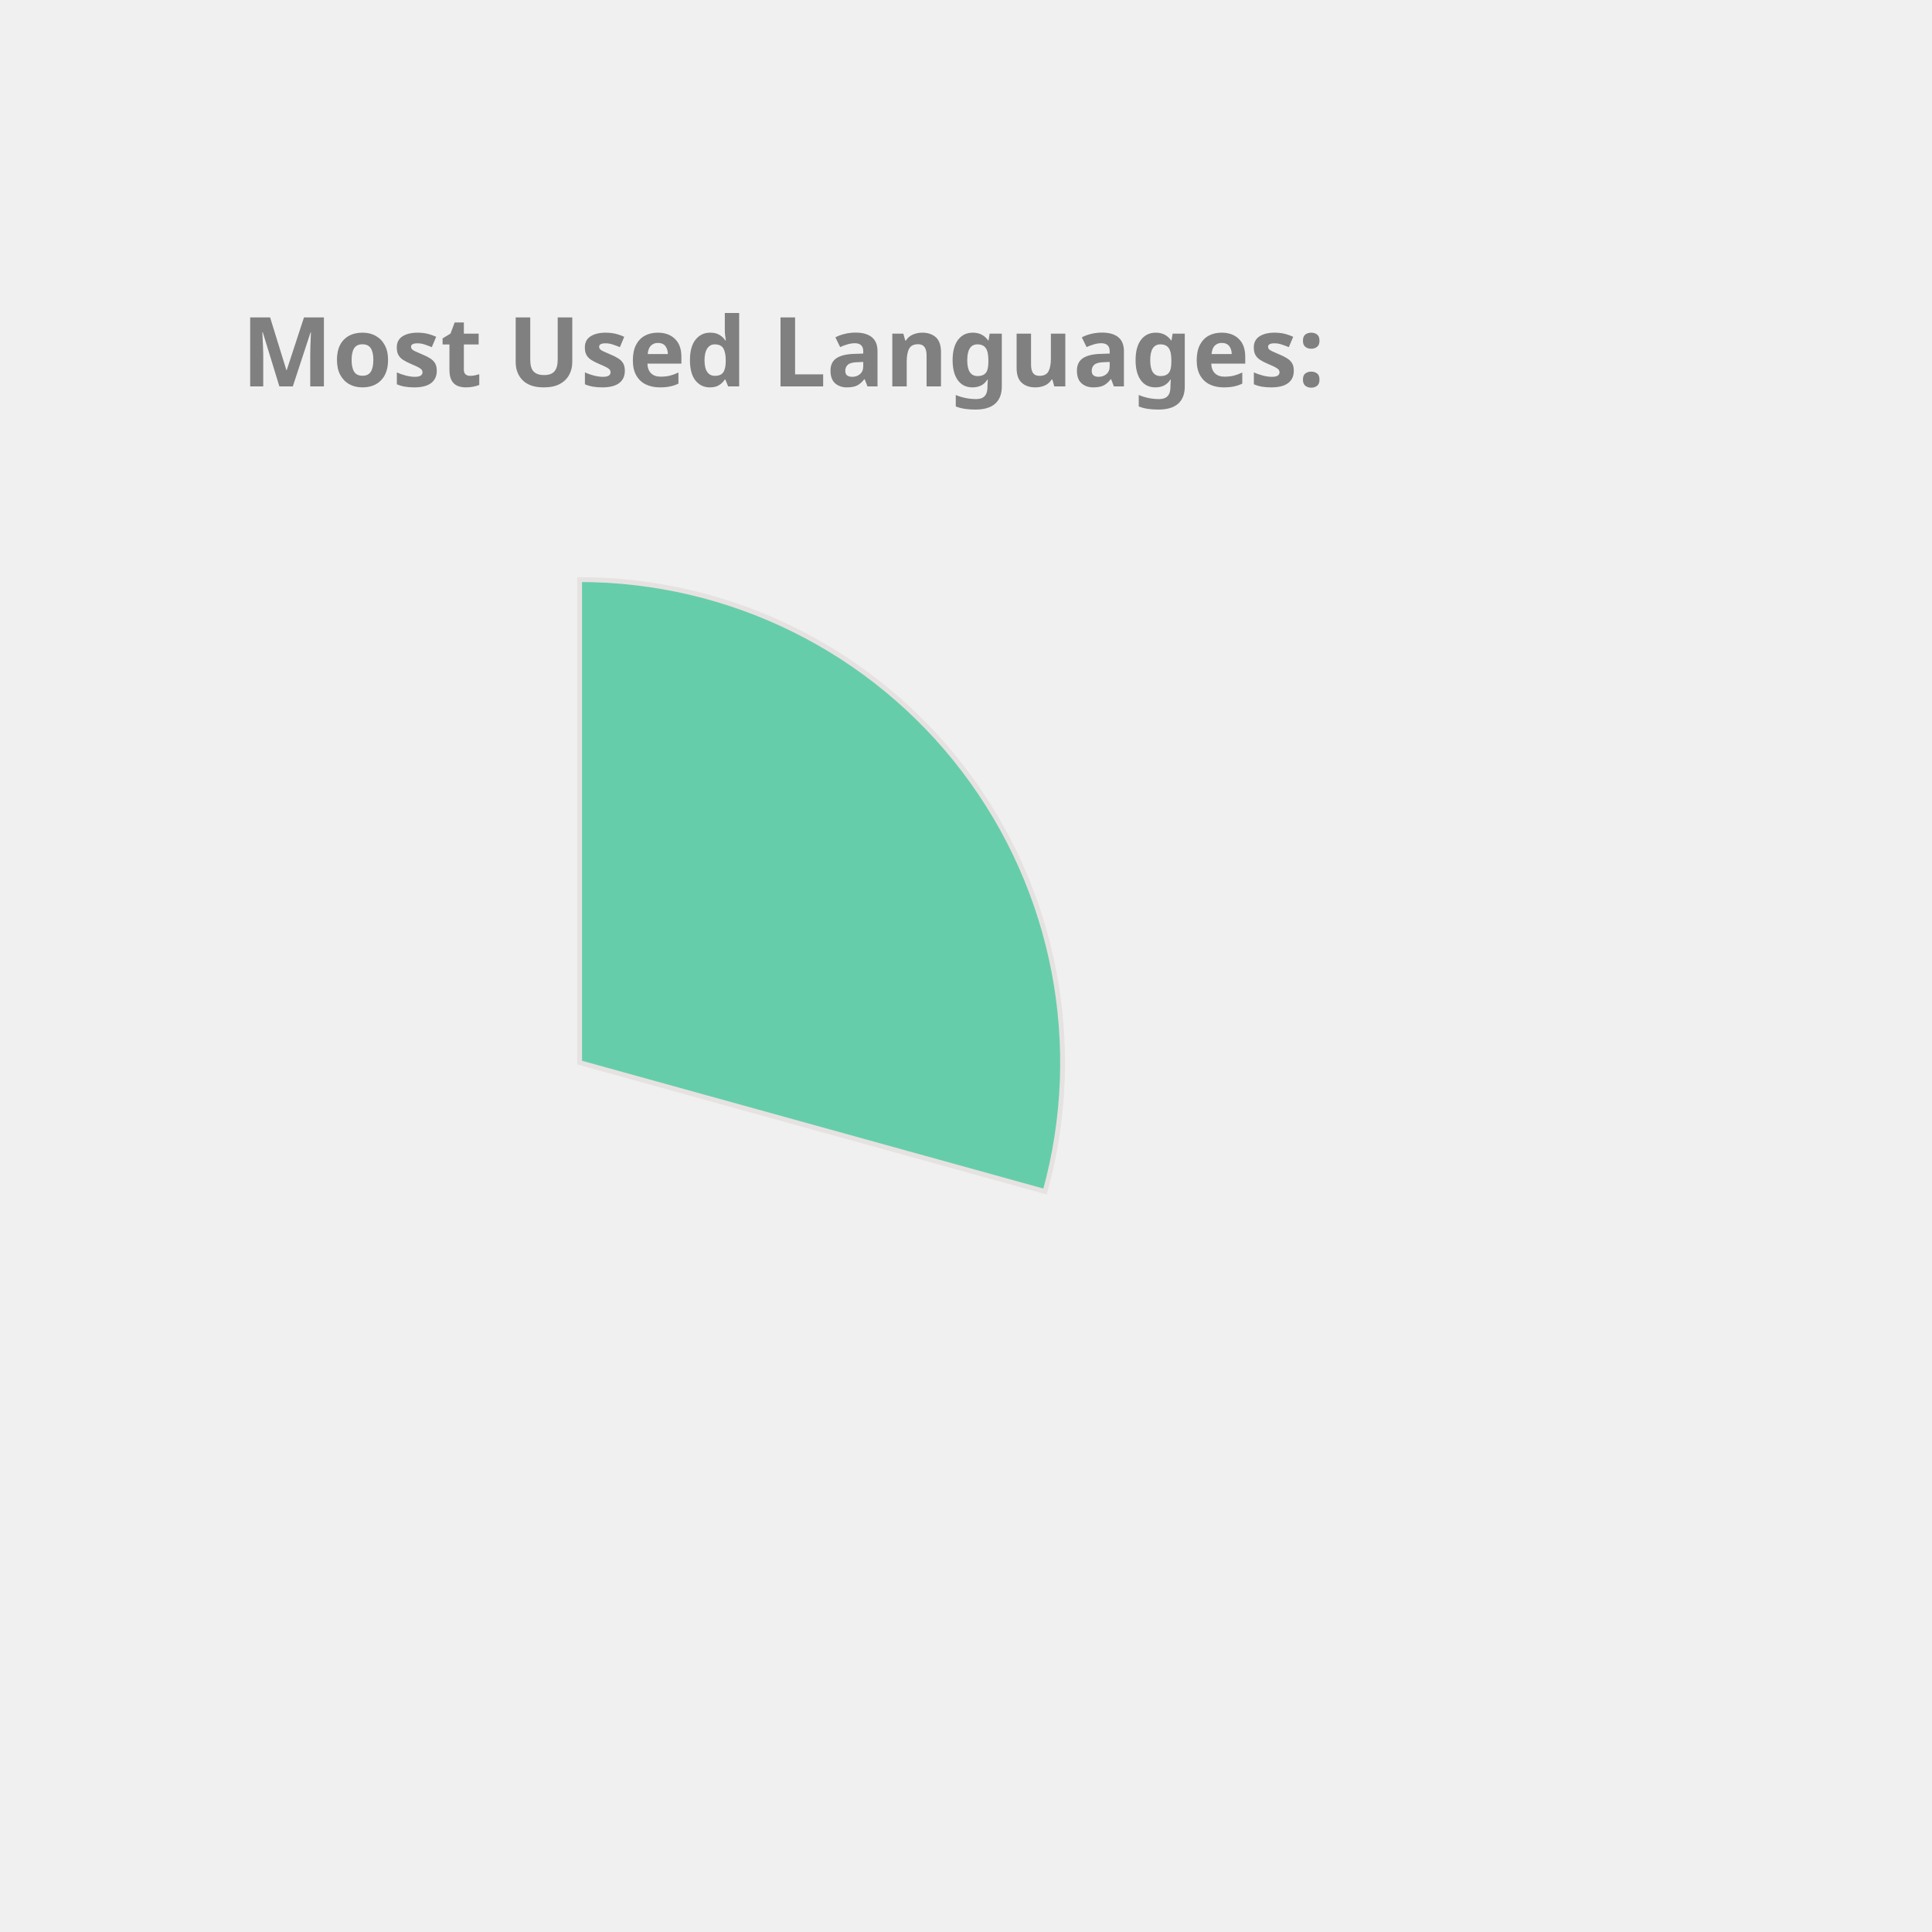
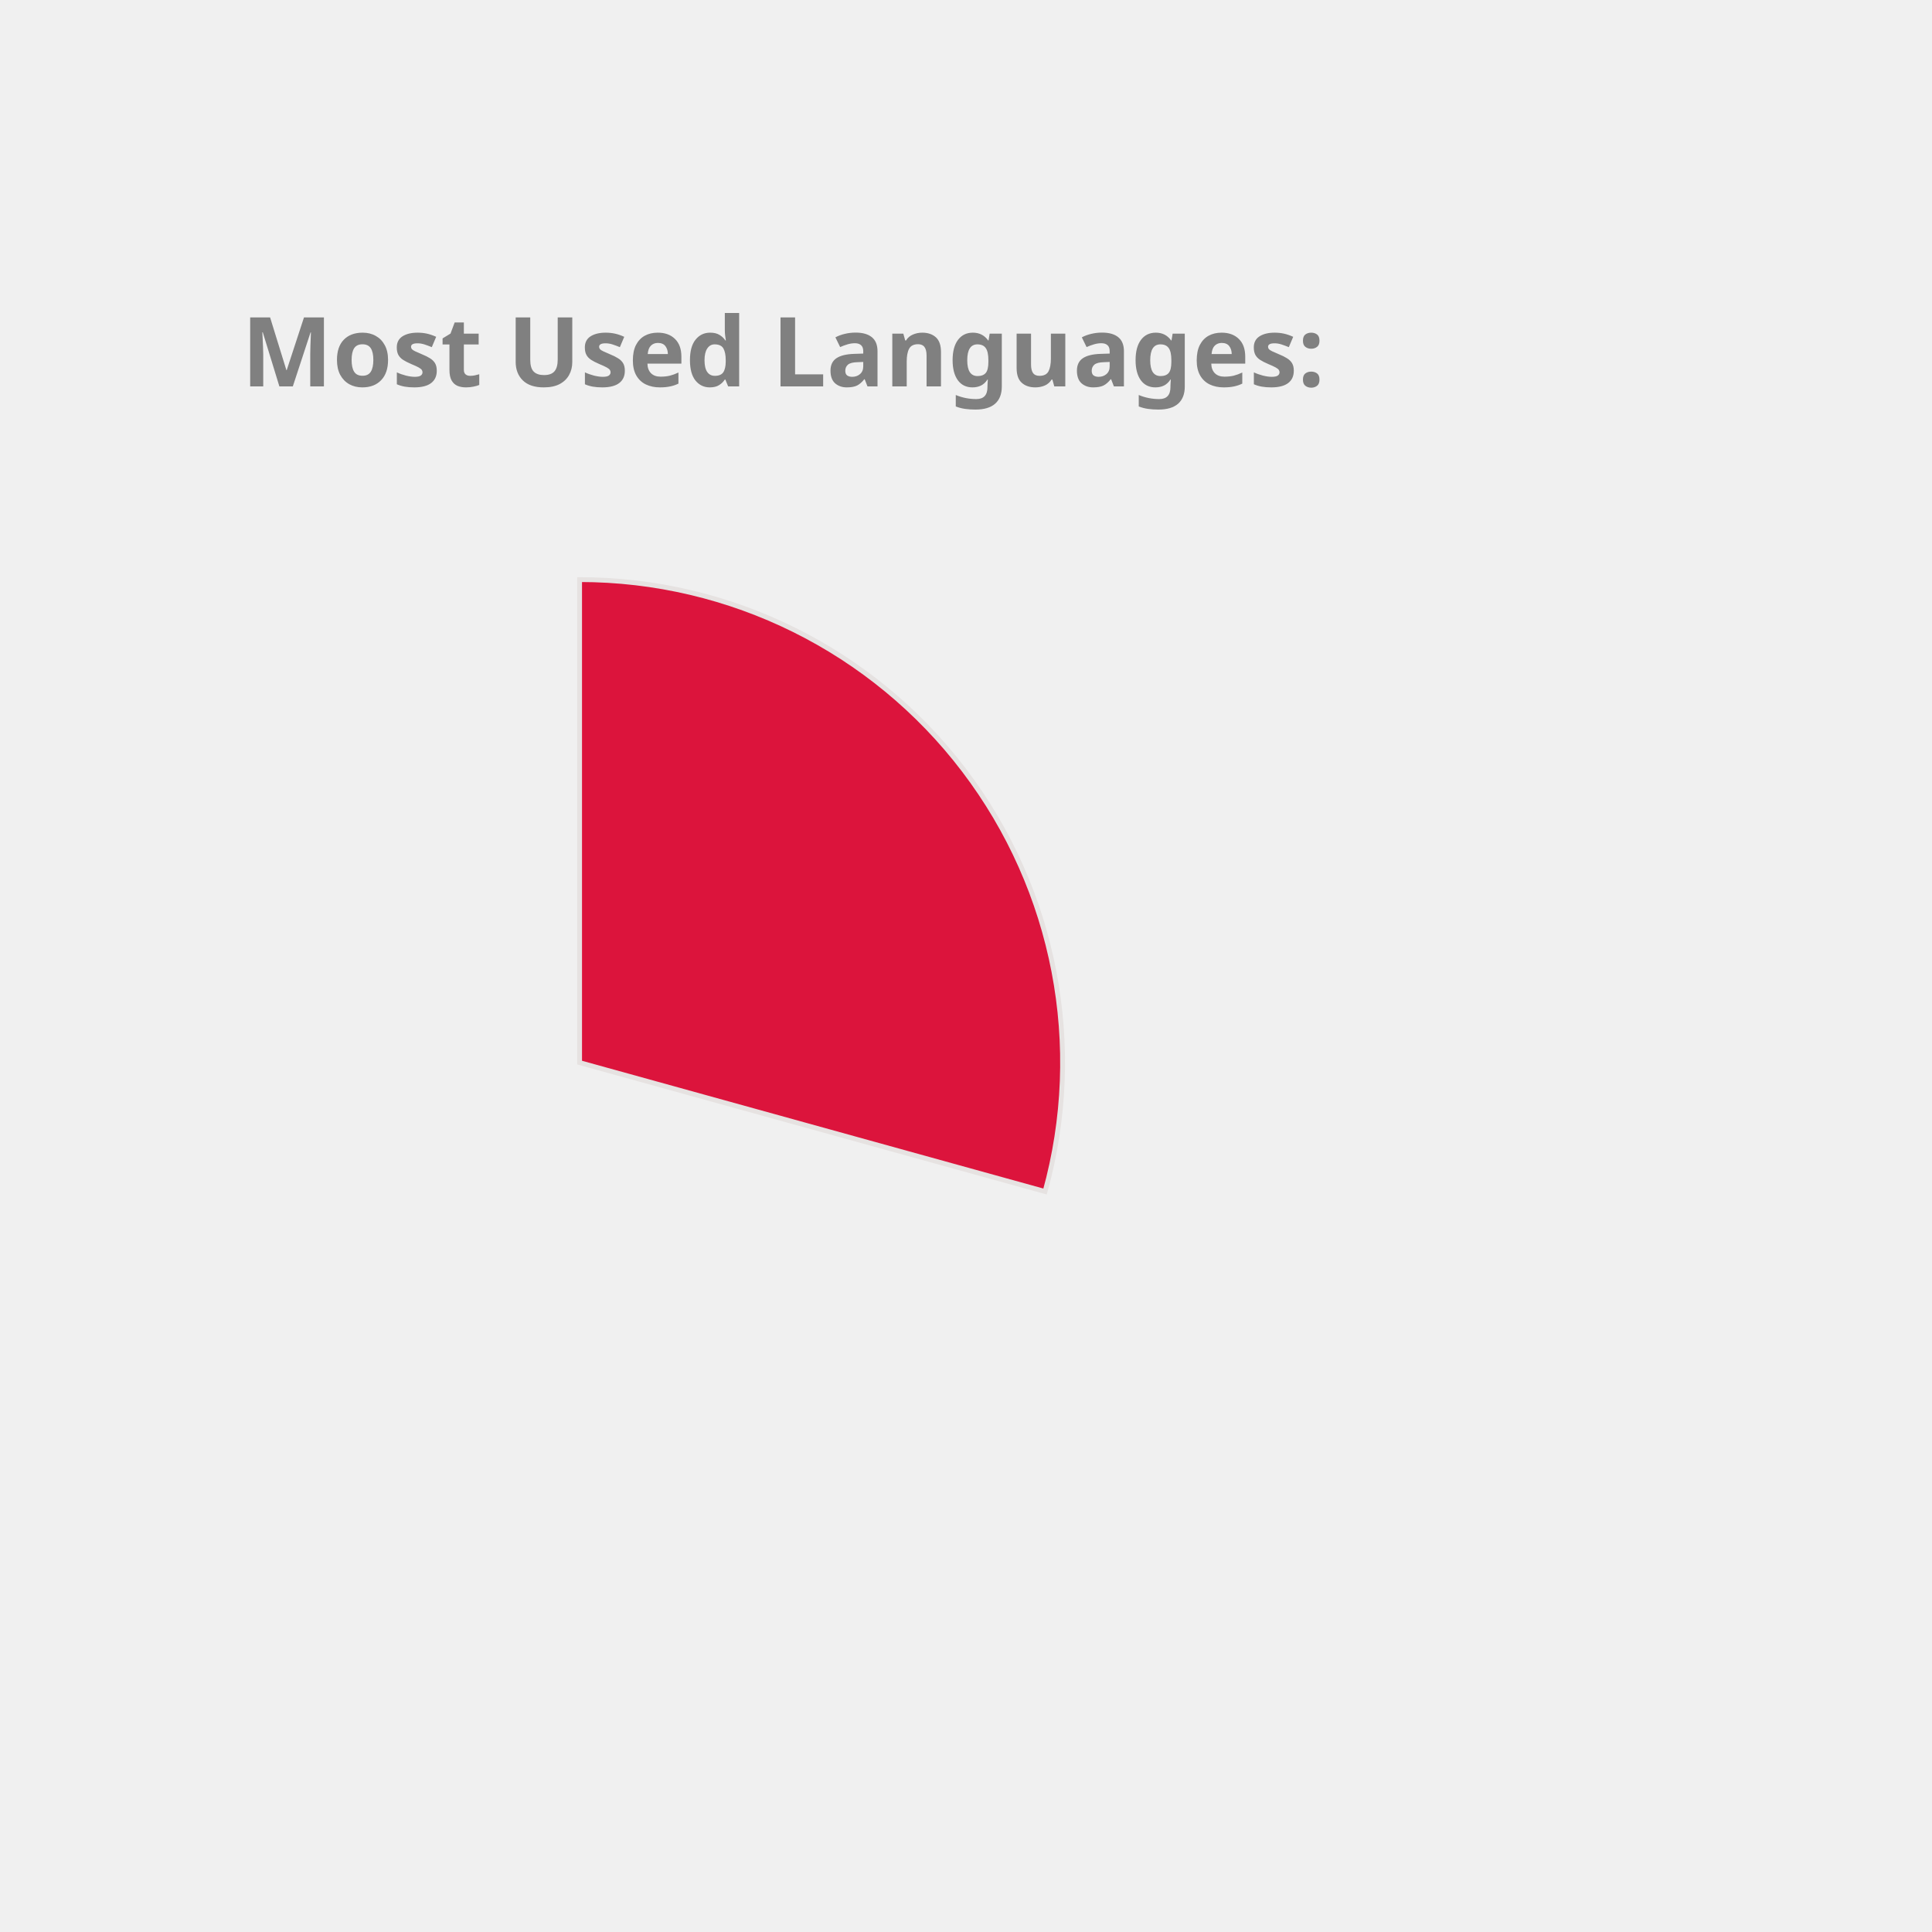
<svg xmlns="http://www.w3.org/2000/svg" height="350px" width="350px" viewBox="0 0 400 400">
  <style> 
        .label {
                font: bold 20px sans-serif;
                color: #404040;
                -webkit-text-stroke: 1px white;
        }

        path {
                stroke: #E6E2E1;
                stroke-width: 1px;
                transform: translate(60px, 100px);
        }

        .path_1 {
                animation: fadeIn 5s linear forwards;
        }

        .path_2 {
                transform: scale(0);
                animation: fadeIn 5s linear forwards 5s;
        }


        
        .path_3 {
                transform: scale(0);
                animation: fadeIn 5s linear forwards 10s;
        }


        .path_4 {
                transform: scale(0);
                animation: fadeIn 5s linear forwards 15s;
        }

        .path_5 {
                transform: scale(0);
                animation: fadeIn 5s linear forwards 20s;
        }

        .path_6 {
                transform: scale(0);
                animation: fadeIn 5s linear forwards 25s;
        }

        .path_7 {
                transform: scale(0);
                animation: fadeIn 5s linear forwards 30s;
        }

        .path_8 {
                transform: scale(0);
                animation: fadeIn 5s linear forwards 35s;
        }

        .path_9 {
                transform: scale(0);
                animation: fadeIn 5s linear forwards 40s;
        }

        .path_10 {
                transform: scale(0);
                animation: fadeIn 5s linear forwards 45s;
        }

        @keyframes fadeIn {
                0% {                        
                        transform: translate(250px, 300px) rotate(0deg) scale(0);
                        
                }
                50% {
                        transform: translate(150px, 220px) rotate(180deg) scale(0.5);
                        
                }
                
                100% {
                        transform: translate(60px, 120px) rotate(360deg) scale(1);
                        
                }
        }
        .txt_1 {
                opacity: 0;
                animation: txtShow 5s linear forwards 0s;
        }

        .txt_2 {
                opacity: 0;
                animation: txtShow 5s linear forwards 5s;
        }

        .txt_3 {
                opacity: 0;
                animation: txtShow 5s linear forwards 10s;
        }

        .txt_4 {
                opacity: 0;
                animation: txtShow 5s linear forwards 15s;
        }

        .txt_5 {
                opacity: 0;
                animation: txtShow 5s linear forwards 20s;
        }

        .txt_6 {
                opacity: 0;
                animation: txtShow 5s linear forwards 25s;
        }

        .txt_7 {
                opacity: 0;
                animation: txtShow 5s linear forwards 30s;
        }

        .txt_8 {
                opacity: 0;
                animation: txtShow 5s linear forwards 35s;
        }

        .txt_9 {
                opacity: 0;
                animation: txtShow 5s linear forwards 40s;
        }

        .txt_10 {
                opacity: 0;
                animation: txtShow 5s linear forwards 45s;
        }

        @keyframes txtShow {
                0% {                        
                        opacity: 0;
                        transform: translate(0px, 0px) scale(0);
                }
                100% {
                        opacity: 1;
                        transform: translate(0px, 0px) scale(1);
                        
                }
        }
</style>
-   <path class="path_1" d="M 60,120 L 60,20 A 100,100 0 0 1 156.372,146.69 Z" fill="MediumAquaMarine" stroke="#fff" stroke-width="2" />
-   <text class="txt_1" x="260" y="150" fill="MediumAquaMarine" stroke="MediumAquaMarine" stroke-width="1">C++</text>
-   <path class="path_2" d="M 60,120 L 156.372,146.69 A 100,100 0 0 1 24.947,213.655 Z" fill="Crimson" stroke="#fff" stroke-width="2" />
-   <text class="txt_2" x="260" y="170" fill="Crimson" stroke="Crimson" stroke-width="1">JavaScript</text>
-   <path class="path_3" d="M 60,120 L 24.947,213.655 A 100,100 0 0 1 -37.986,139.971 Z" fill="Tan" stroke="#fff" stroke-width="2" />
-   <text class="txt_3" x="260" y="190" fill="Tan" stroke="Tan" stroke-width="1">Jupyter Notebook</text>
-   <path class="path_4" d="M 60,120 L -37.986,139.971 A 100,100 0 0 1 -10.265,48.846 Z" fill="MediumSlateBlue" stroke="#fff" stroke-width="2" />
-   <text class="txt_4" x="260" y="210" fill="MediumSlateBlue" stroke="MediumSlateBlue" stroke-width="1">Java</text>
-   <path class="path_5" d="M 60,120 L -10.265,48.846 A 100,100 0 0 1 36.35,22.837 Z" fill="RoyalBlue" stroke="#fff" stroke-width="2" />
-   <text class="txt_5" x="260" y="230" fill="RoyalBlue" stroke="RoyalBlue" stroke-width="1">HTML</text>
-   <path class="path_6" d="M 60,120 L 36.35,22.837 A 100,100 0 0 1 54.976,20.126 Z" fill="LightSeaGreen" stroke="#fff" stroke-width="2" />
-   <text class="txt_6" x="260" y="250" fill="LightSeaGreen" stroke="LightSeaGreen" stroke-width="1">TypeScript</text>
-   <path class="path_7" d="M 60,120 L 54.976,20.126 A 100,100 0 0 1 60,20 Z" fill="DarkKhaki" stroke="#fff" stroke-width="2" />
-   <text class="txt_7" x="260" y="270" fill="DarkKhaki" stroke="DarkKhaki" stroke-width="1">CSS</text>
+   <path class="path_1" d="M 60,120 L 60,20 A 100,100 0 0 1 156.372,146.69 Z" fill="Crimson" stroke="#fff" stroke-width="2" />
+   <text class="txt_1" x="260" y="150" fill="Crimson" stroke="Crimson" stroke-width="1">C++</text>
+   <path class="path_2" d="M 60,120 L 156.372,146.69 A 100,100 0 0 1 24.947,213.655 Z" fill="MediumTurquoise" stroke="#fff" stroke-width="2" />
+   <text class="txt_2" x="260" y="170" fill="MediumTurquoise" stroke="MediumTurquoise" stroke-width="1">JavaScript</text>
+   <path class="path_3" d="M 60,120 L 24.947,213.655 A 100,100 0 0 1 -37.986,139.971 Z" fill="SteelBlue" stroke="#fff" stroke-width="2" />
+   <text class="txt_3" x="260" y="190" fill="SteelBlue" stroke="SteelBlue" stroke-width="1">Jupyter Notebook</text>
+   <path class="path_4" d="M 60,120 L -37.986,139.971 A 100,100 0 0 1 -10.265,48.846 Z" fill="IndianRed" stroke="#fff" stroke-width="2" />
+   <text class="txt_4" x="260" y="210" fill="IndianRed" stroke="IndianRed" stroke-width="1">Java</text>
+   <path class="path_5" d="M 60,120 L -10.265,48.846 A 100,100 0 0 1 36.35,22.837 Z" fill="MediumSlateBlue" stroke="#fff" stroke-width="2" />
+   <text class="txt_5" x="260" y="230" fill="MediumSlateBlue" stroke="MediumSlateBlue" stroke-width="1">HTML</text>
+   <path class="path_6" d="M 60,120 L 36.35,22.837 A 100,100 0 0 1 54.976,20.126 Z" fill="Tan" stroke="#fff" stroke-width="2" />
+   <text class="txt_6" x="260" y="250" fill="Tan" stroke="Tan" stroke-width="1">TypeScript</text>
+   <path class="path_7" d="M 60,120 L 54.976,20.126 A 100,100 0 0 1 60,20 Z" fill="Pink" stroke="#fff" stroke-width="2" />
+   <text class="txt_7" x="260" y="270" fill="Pink" stroke="Pink" stroke-width="1">CSS</text>
  <g class="label">
    <text x="50" y="80" fill="grey">Most Used Languages:</text>
  </g>
</svg>
